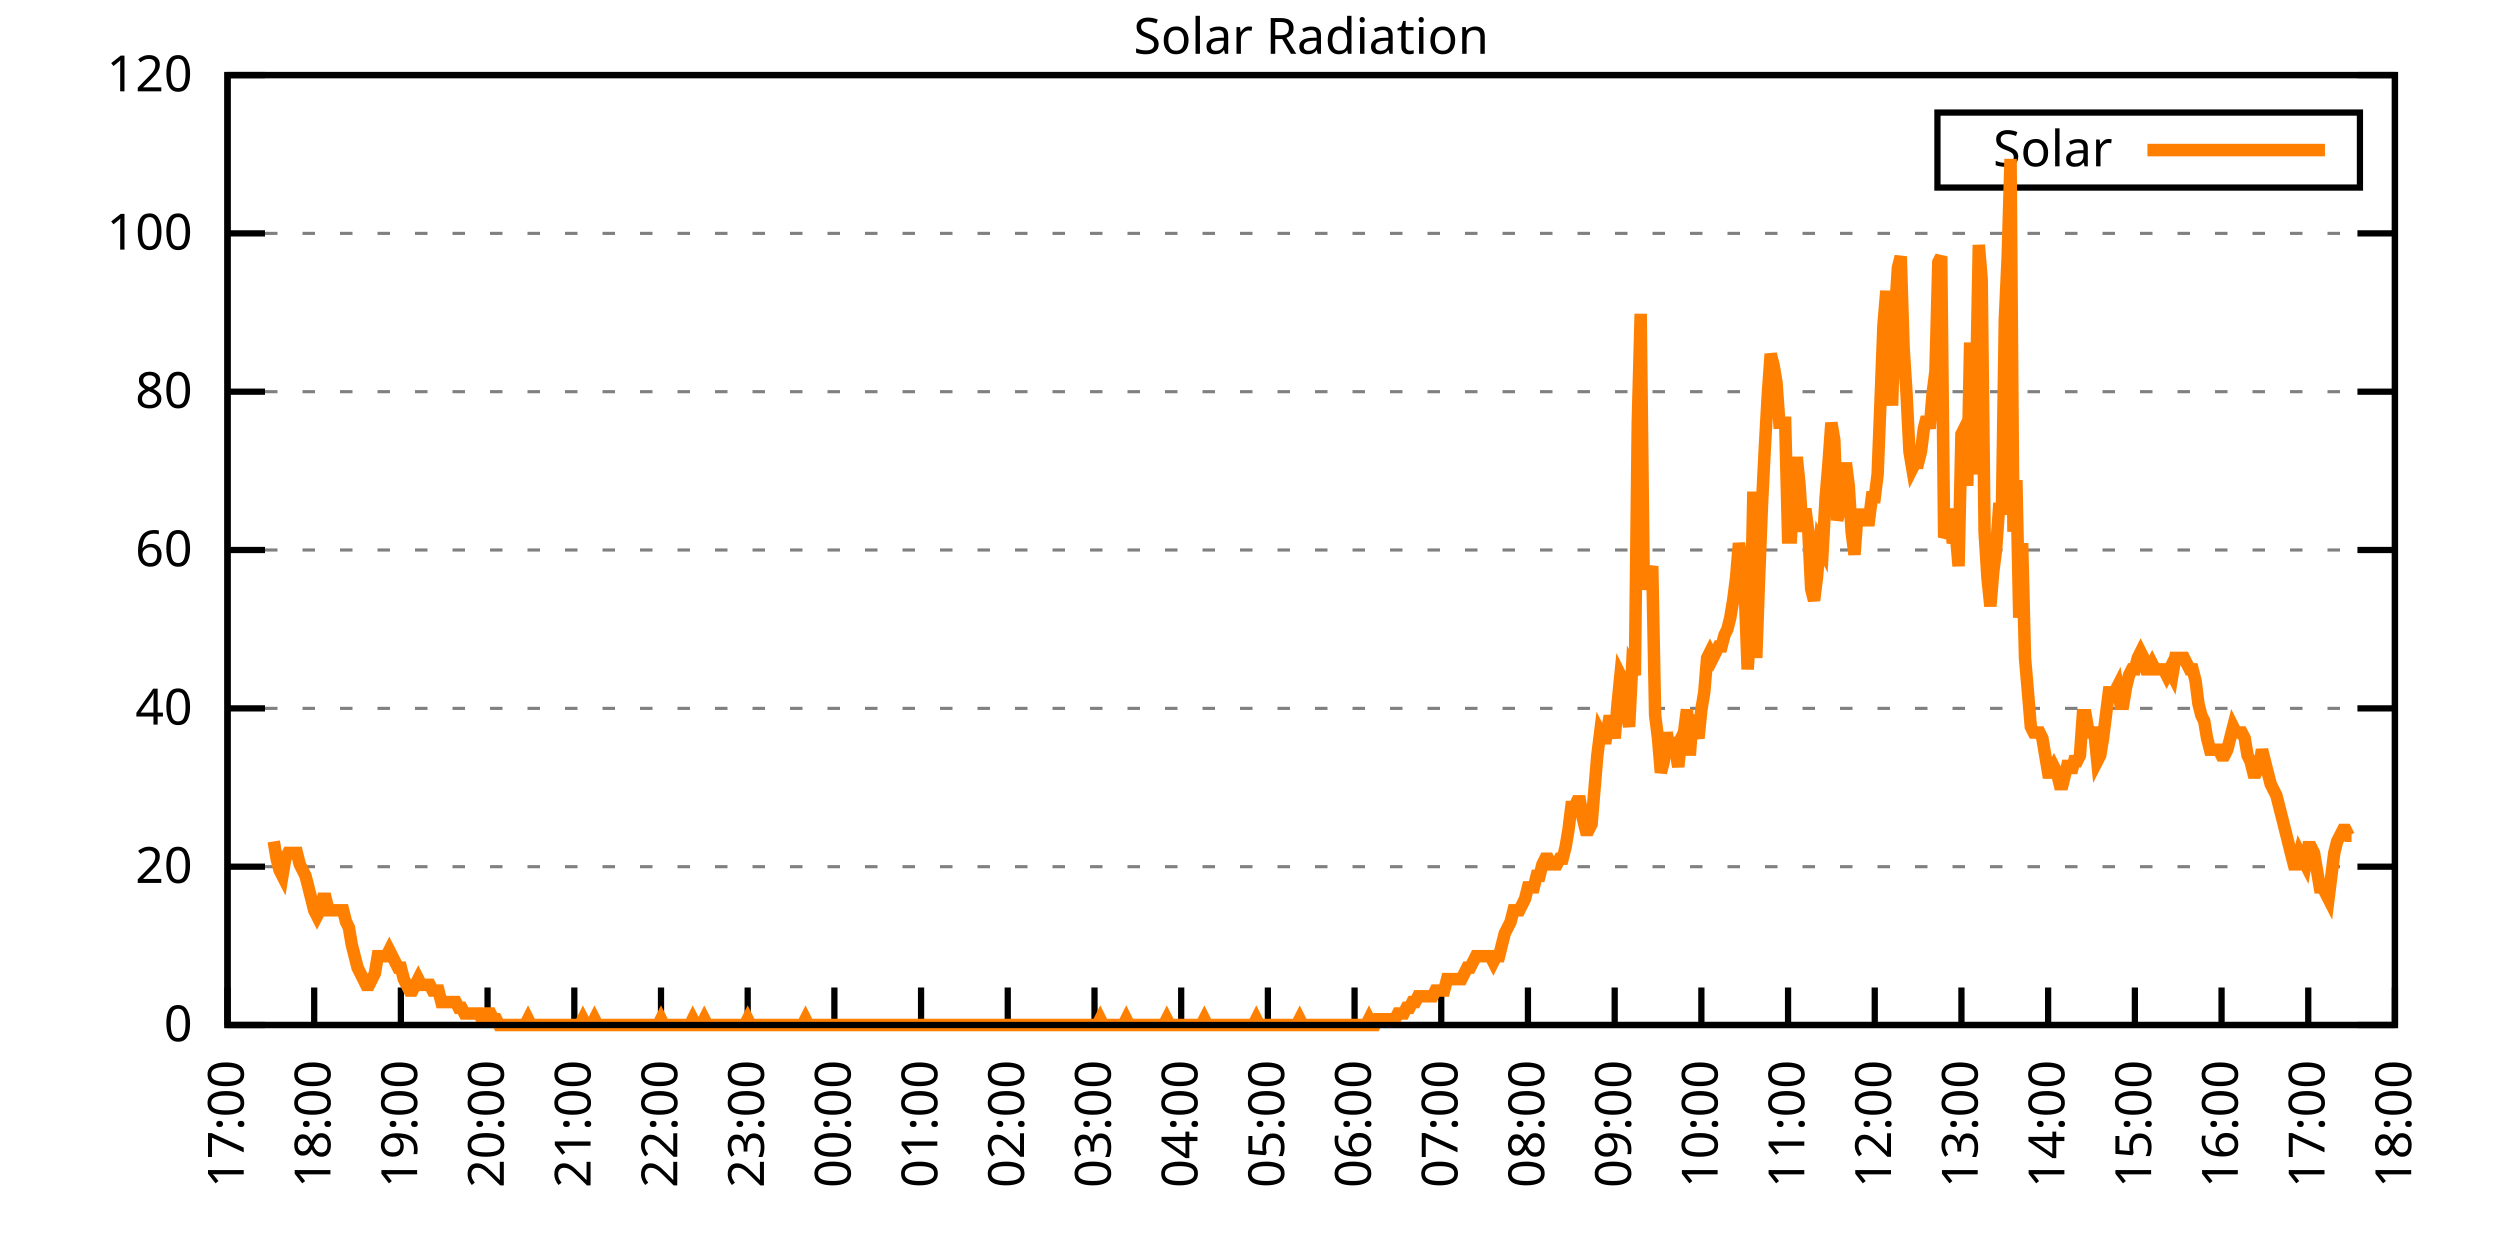
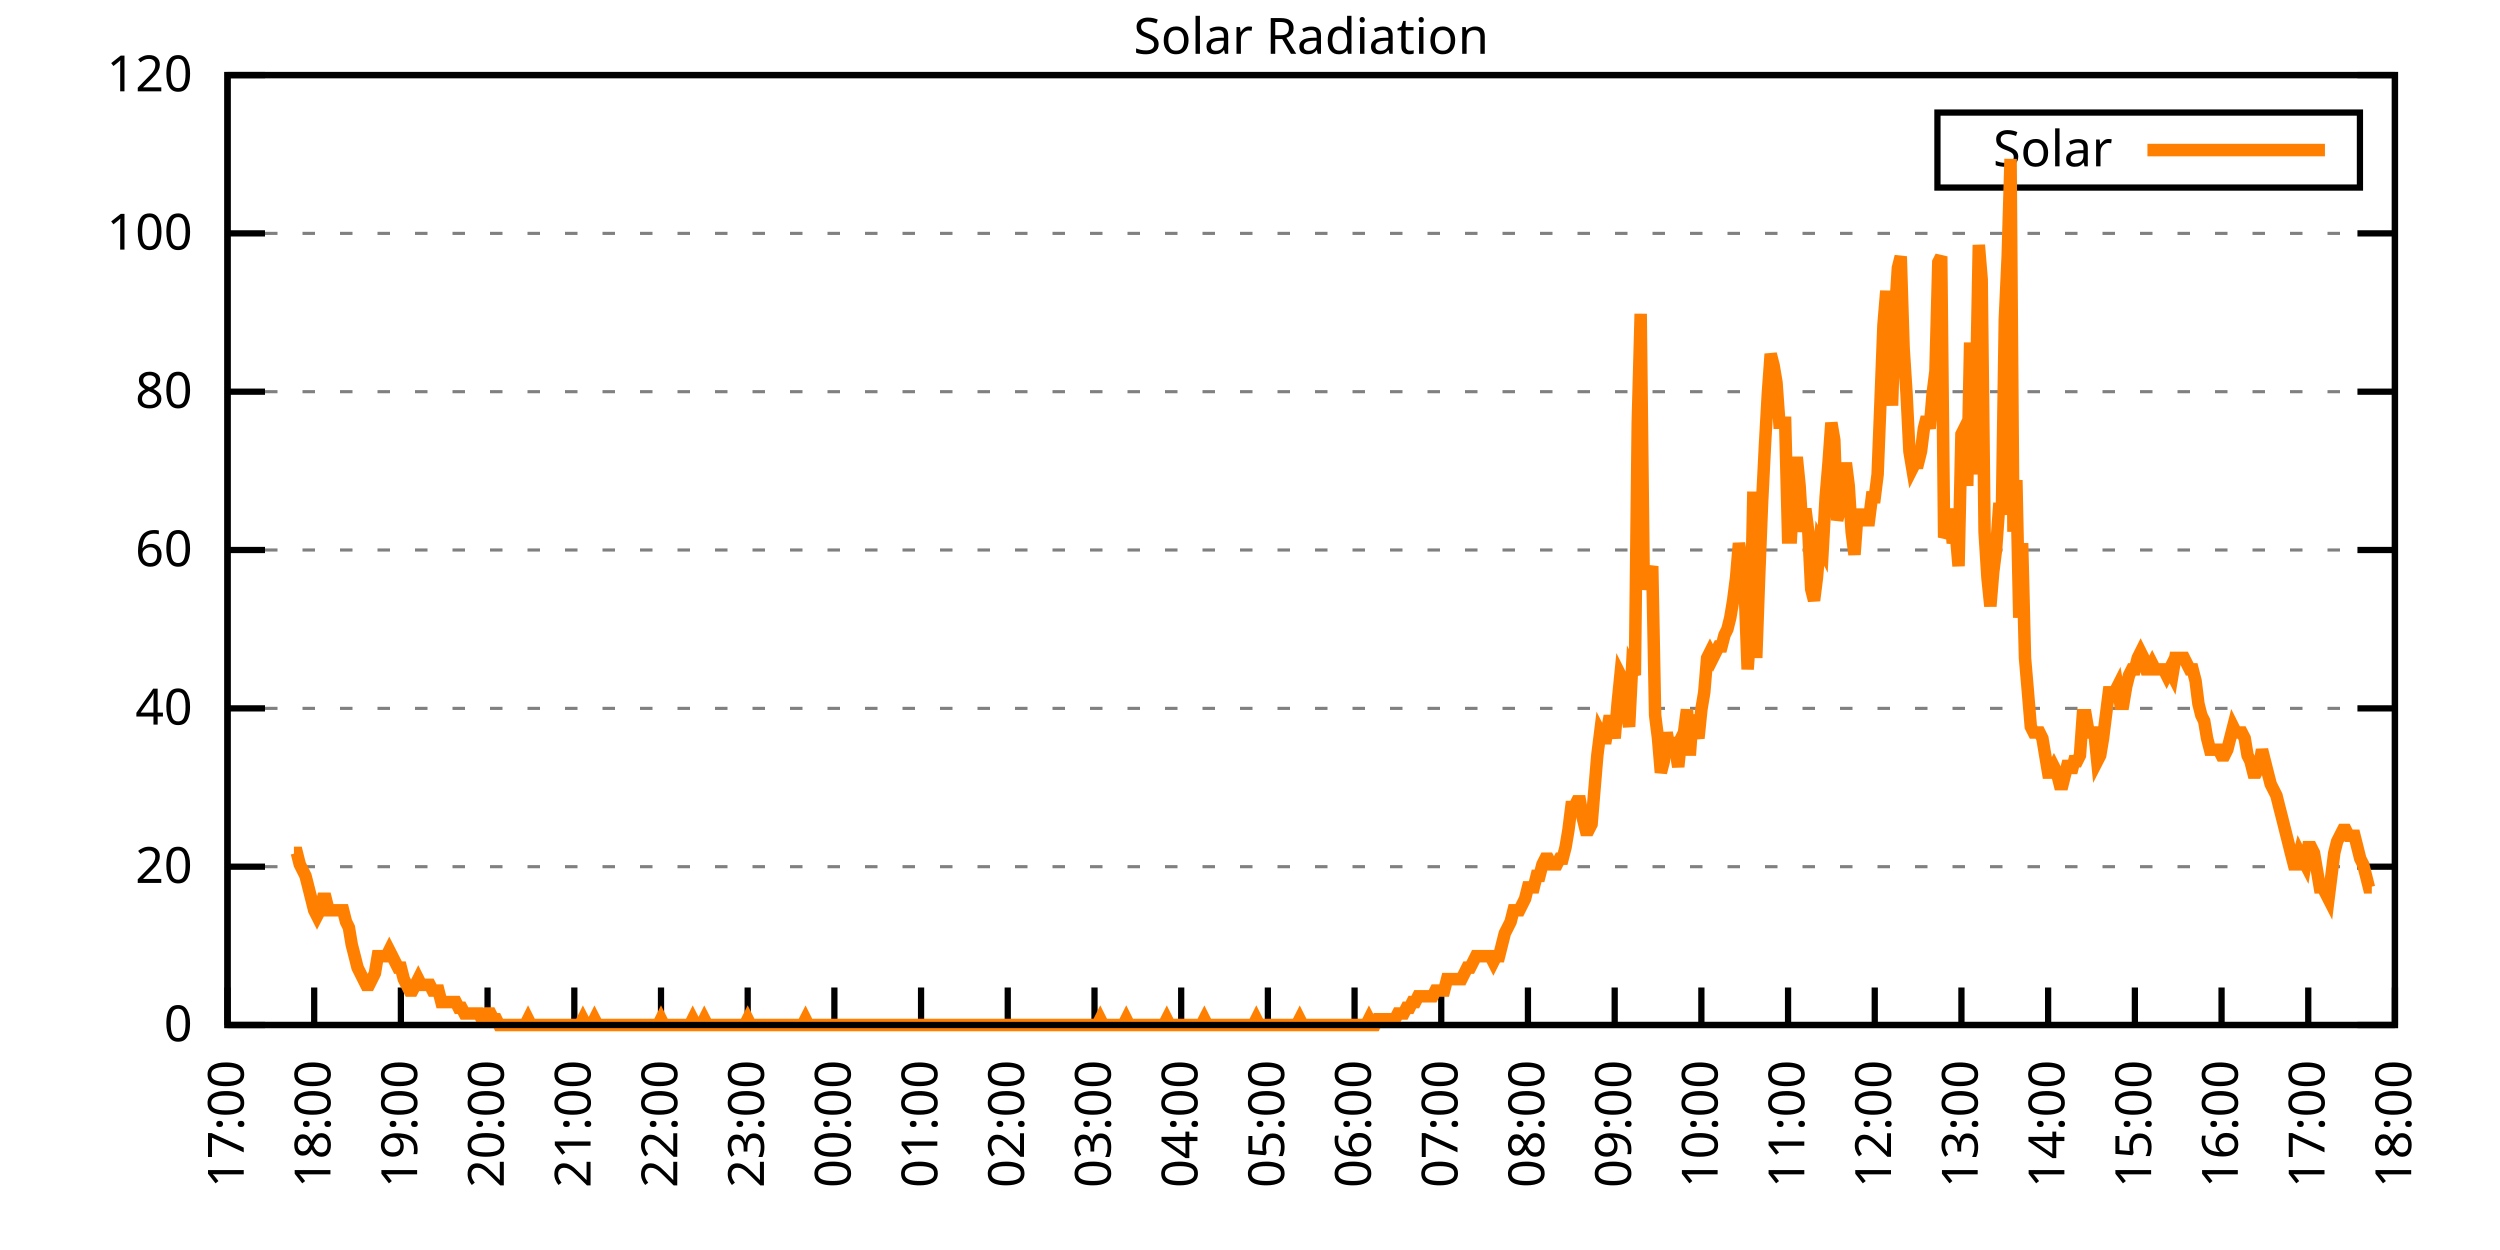
<svg xmlns="http://www.w3.org/2000/svg" xmlns:xlink="http://www.w3.org/1999/xlink" width="400" height="200" viewBox="0 0 400 200">
  <g id="gnuplot_canvas">
    <rect x="0" y="0" width="400" height="200" fill="none" />
    <defs>
      <circle id="gpDot" r="0.5" stroke-width="0.5" stroke="currentColor" />
      <path id="gpPt0" stroke-width="0.333" stroke="currentColor" d="M-1,0 h2 M0,-1 v2" />
      <path id="gpPt1" stroke-width="0.333" stroke="currentColor" d="M-1,-1 L1,1 M1,-1 L-1,1" />
      <path id="gpPt2" stroke-width="0.333" stroke="currentColor" d="M-1,0 L1,0 M0,-1 L0,1 M-1,-1 L1,1 M-1,1 L1,-1" />
      <rect id="gpPt3" stroke-width="0.333" stroke="currentColor" x="-1" y="-1" width="2" height="2" />
      <rect id="gpPt4" stroke-width="0.333" stroke="currentColor" fill="currentColor" x="-1" y="-1" width="2" height="2" />
      <circle id="gpPt5" stroke-width="0.333" stroke="currentColor" cx="0" cy="0" r="1" />
      <use xlink:href="#gpPt5" id="gpPt6" fill="currentColor" stroke="none" />
      <path id="gpPt7" stroke-width="0.333" stroke="currentColor" d="M0,-1.33 L-1.33,0.67 L1.33,0.67 z" />
      <use xlink:href="#gpPt7" id="gpPt8" fill="currentColor" stroke="none" />
      <use xlink:href="#gpPt7" id="gpPt9" stroke="currentColor" transform="rotate(180)" />
      <use xlink:href="#gpPt9" id="gpPt10" fill="currentColor" stroke="none" />
      <use xlink:href="#gpPt3" id="gpPt11" stroke="currentColor" transform="rotate(45)" />
      <use xlink:href="#gpPt11" id="gpPt12" fill="currentColor" stroke="none" />
      <path id="gpPt13" stroke-width="0.333" stroke="currentColor" d="M0,1.330 L1.265,0.411 L0.782,-1.067 L-0.782,-1.076 L-1.265,0.411 z" />
      <use xlink:href="#gpPt13" id="gpPt14" fill="currentColor" stroke="none" />
      <filter id="textbox" filterUnits="objectBoundingBox" x="0" y="0" height="1" width="1">
        <feFlood flood-color="white" flood-opacity="1" result="bgnd" />
        <feComposite in="SourceGraphic" in2="bgnd" operator="atop" />
      </filter>
      <filter id="greybox" filterUnits="objectBoundingBox" x="0" y="0" height="1" width="1">
        <feFlood flood-color="lightgrey" flood-opacity="1" result="grey" />
        <feComposite in="SourceGraphic" in2="grey" operator="atop" />
      </filter>
    </defs>
    <g fill="none" color="white" stroke="currentColor" stroke-width="1.00" stroke-linecap="butt" stroke-linejoin="miter">
</g>
    <g fill="none" color="black" stroke="currentColor" stroke-width="1.00" stroke-linecap="butt" stroke-linejoin="miter">
      <g stroke="none" shape-rendering="crispEdges">
        <polygon fill="rgb(255, 255, 255)" points="36.40,164.00 383.18,164.00 383.18,12.02 36.40,12.02 " />
      </g>
    </g>
    <g fill="none" color="black" stroke="currentColor" stroke-width="1.00" stroke-linecap="butt" stroke-linejoin="miter">
</g>
    <g fill="none" color="black" stroke="black" stroke-width="0.50" stroke-linecap="butt" stroke-linejoin="miter">
</g>
    <g fill="none" color="gray" stroke="currentColor" stroke-width="0.50" stroke-linecap="butt" stroke-linejoin="miter">
      <path stroke="gray" stroke-dasharray="2,4" class="gridline" d="M36.40,164.00 L383.19,164.00  " />
    </g>
    <g fill="none" color="gray" stroke="gray" stroke-width="1.00" stroke-linecap="butt" stroke-linejoin="miter">
</g>
    <g fill="none" color="black" stroke="currentColor" stroke-width="1.00" stroke-linecap="butt" stroke-linejoin="miter">
      <path stroke="black" d="M36.40,164.00 L42.40,164.00 M383.19,164.00 L377.19,164.00  " />
      <g transform="translate(30.80,166.60)" stroke="none" fill="black" font-family="Sans" font-size="8.00" text-anchor="end">
        <text>
          <tspan font-family="Sans"> 0</tspan>
        </text>
      </g>
    </g>
    <g fill="none" color="black" stroke="currentColor" stroke-width="1.00" stroke-linecap="butt" stroke-linejoin="miter">
</g>
    <g fill="none" color="black" stroke="black" stroke-width="0.50" stroke-linecap="butt" stroke-linejoin="miter">
</g>
    <g fill="none" color="gray" stroke="currentColor" stroke-width="0.50" stroke-linecap="butt" stroke-linejoin="miter">
      <path stroke="gray" stroke-dasharray="2,4" class="gridline" d="M36.40,138.67 L383.19,138.67  " />
    </g>
    <g fill="none" color="gray" stroke="gray" stroke-width="1.00" stroke-linecap="butt" stroke-linejoin="miter">
</g>
    <g fill="none" color="black" stroke="currentColor" stroke-width="1.00" stroke-linecap="butt" stroke-linejoin="miter">
      <path stroke="black" d="M36.40,138.67 L42.40,138.67 M383.19,138.67 L377.19,138.67  " />
      <g transform="translate(30.80,141.27)" stroke="none" fill="black" font-family="Sans" font-size="8.00" text-anchor="end">
        <text>
          <tspan font-family="Sans"> 20</tspan>
        </text>
      </g>
    </g>
    <g fill="none" color="black" stroke="currentColor" stroke-width="1.00" stroke-linecap="butt" stroke-linejoin="miter">
</g>
    <g fill="none" color="black" stroke="black" stroke-width="0.50" stroke-linecap="butt" stroke-linejoin="miter">
</g>
    <g fill="none" color="gray" stroke="currentColor" stroke-width="0.50" stroke-linecap="butt" stroke-linejoin="miter">
      <path stroke="gray" stroke-dasharray="2,4" class="gridline" d="M36.40,113.34 L383.19,113.34  " />
    </g>
    <g fill="none" color="gray" stroke="gray" stroke-width="1.00" stroke-linecap="butt" stroke-linejoin="miter">
</g>
    <g fill="none" color="black" stroke="currentColor" stroke-width="1.00" stroke-linecap="butt" stroke-linejoin="miter">
      <path stroke="black" d="M36.40,113.34 L42.40,113.34 M383.19,113.34 L377.19,113.34  " />
      <g transform="translate(30.80,115.94)" stroke="none" fill="black" font-family="Sans" font-size="8.00" text-anchor="end">
        <text>
          <tspan font-family="Sans"> 40</tspan>
        </text>
      </g>
    </g>
    <g fill="none" color="black" stroke="currentColor" stroke-width="1.00" stroke-linecap="butt" stroke-linejoin="miter">
</g>
    <g fill="none" color="black" stroke="black" stroke-width="0.50" stroke-linecap="butt" stroke-linejoin="miter">
</g>
    <g fill="none" color="gray" stroke="currentColor" stroke-width="0.50" stroke-linecap="butt" stroke-linejoin="miter">
      <path stroke="gray" stroke-dasharray="2,4" class="gridline" d="M36.40,88.00 L383.19,88.00  " />
    </g>
    <g fill="none" color="gray" stroke="gray" stroke-width="1.00" stroke-linecap="butt" stroke-linejoin="miter">
</g>
    <g fill="none" color="black" stroke="currentColor" stroke-width="1.00" stroke-linecap="butt" stroke-linejoin="miter">
      <path stroke="black" d="M36.40,88.00 L42.40,88.00 M383.19,88.00 L377.19,88.00  " />
      <g transform="translate(30.80,90.60)" stroke="none" fill="black" font-family="Sans" font-size="8.00" text-anchor="end">
        <text>
          <tspan font-family="Sans"> 60</tspan>
        </text>
      </g>
    </g>
    <g fill="none" color="black" stroke="currentColor" stroke-width="1.00" stroke-linecap="butt" stroke-linejoin="miter">
</g>
    <g fill="none" color="black" stroke="black" stroke-width="0.50" stroke-linecap="butt" stroke-linejoin="miter">
</g>
    <g fill="none" color="gray" stroke="currentColor" stroke-width="0.50" stroke-linecap="butt" stroke-linejoin="miter">
      <path stroke="gray" stroke-dasharray="2,4" class="gridline" d="M36.40,62.67 L383.19,62.67  " />
    </g>
    <g fill="none" color="gray" stroke="gray" stroke-width="1.00" stroke-linecap="butt" stroke-linejoin="miter">
</g>
    <g fill="none" color="black" stroke="currentColor" stroke-width="1.00" stroke-linecap="butt" stroke-linejoin="miter">
      <path stroke="black" d="M36.40,62.67 L42.40,62.67 M383.19,62.67 L377.19,62.67  " />
      <g transform="translate(30.80,65.27)" stroke="none" fill="black" font-family="Sans" font-size="8.00" text-anchor="end">
        <text>
          <tspan font-family="Sans"> 80</tspan>
        </text>
      </g>
    </g>
    <g fill="none" color="black" stroke="currentColor" stroke-width="1.00" stroke-linecap="butt" stroke-linejoin="miter">
</g>
    <g fill="none" color="black" stroke="black" stroke-width="0.50" stroke-linecap="butt" stroke-linejoin="miter">
</g>
    <g fill="none" color="gray" stroke="currentColor" stroke-width="0.50" stroke-linecap="butt" stroke-linejoin="miter">
      <path stroke="gray" stroke-dasharray="2,4" class="gridline" d="M36.40,37.34 L383.19,37.34  " />
    </g>
    <g fill="none" color="gray" stroke="gray" stroke-width="1.00" stroke-linecap="butt" stroke-linejoin="miter">
</g>
    <g fill="none" color="black" stroke="currentColor" stroke-width="1.00" stroke-linecap="butt" stroke-linejoin="miter">
      <path stroke="black" d="M36.40,37.34 L42.40,37.34 M383.19,37.34 L377.19,37.34  " />
      <g transform="translate(30.80,39.94)" stroke="none" fill="black" font-family="Sans" font-size="8.00" text-anchor="end">
        <text>
          <tspan font-family="Sans"> 100</tspan>
        </text>
      </g>
    </g>
    <g fill="none" color="black" stroke="currentColor" stroke-width="1.00" stroke-linecap="butt" stroke-linejoin="miter">
</g>
    <g fill="none" color="black" stroke="black" stroke-width="0.50" stroke-linecap="butt" stroke-linejoin="miter">
</g>
    <g fill="none" color="gray" stroke="currentColor" stroke-width="0.50" stroke-linecap="butt" stroke-linejoin="miter">
      <path stroke="gray" stroke-dasharray="2,4" class="gridline" d="M36.40,12.01 L383.19,12.01  " />
    </g>
    <g fill="none" color="gray" stroke="gray" stroke-width="1.00" stroke-linecap="butt" stroke-linejoin="miter">
</g>
    <g fill="none" color="black" stroke="currentColor" stroke-width="1.00" stroke-linecap="butt" stroke-linejoin="miter">
      <path stroke="black" d="M36.40,12.01 L42.40,12.01 M383.19,12.01 L377.19,12.01  " />
      <g transform="translate(30.80,14.61)" stroke="none" fill="black" font-family="Sans" font-size="8.00" text-anchor="end">
        <text>
          <tspan font-family="Sans"> 120</tspan>
        </text>
      </g>
    </g>
    <g fill="none" color="black" stroke="currentColor" stroke-width="1.00" stroke-linecap="butt" stroke-linejoin="miter">
      <path stroke="black" d="M36.40,164.00 L36.40,158.00  " />
      <g transform="translate(39.00,169.60) rotate(270.00)" stroke="none" fill="black" font-family="Sans" font-size="8.00" text-anchor="end">
        <text>
          <tspan font-family="Sans">17:00</tspan>
        </text>
      </g>
    </g>
    <g fill="none" color="black" stroke="currentColor" stroke-width="1.00" stroke-linecap="butt" stroke-linejoin="miter">
      <path stroke="black" d="M50.27,164.00 L50.27,158.00  " />
      <g transform="translate(52.87,169.60) rotate(270.00)" stroke="none" fill="black" font-family="Sans" font-size="8.00" text-anchor="end">
        <text>
          <tspan font-family="Sans">18:00</tspan>
        </text>
      </g>
    </g>
    <g fill="none" color="black" stroke="currentColor" stroke-width="1.00" stroke-linecap="butt" stroke-linejoin="miter">
      <path stroke="black" d="M64.14,164.00 L64.14,158.00  " />
      <g transform="translate(66.74,169.60) rotate(270.00)" stroke="none" fill="black" font-family="Sans" font-size="8.00" text-anchor="end">
        <text>
          <tspan font-family="Sans">19:00</tspan>
        </text>
      </g>
    </g>
    <g fill="none" color="black" stroke="currentColor" stroke-width="1.00" stroke-linecap="butt" stroke-linejoin="miter">
      <path stroke="black" d="M78.01,164.00 L78.01,158.00  " />
      <g transform="translate(80.61,169.60) rotate(270.00)" stroke="none" fill="black" font-family="Sans" font-size="8.00" text-anchor="end">
        <text>
          <tspan font-family="Sans">20:00</tspan>
        </text>
      </g>
    </g>
    <g fill="none" color="black" stroke="currentColor" stroke-width="1.00" stroke-linecap="butt" stroke-linejoin="miter">
      <path stroke="black" d="M91.89,164.00 L91.89,158.00  " />
      <g transform="translate(94.49,169.60) rotate(270.00)" stroke="none" fill="black" font-family="Sans" font-size="8.00" text-anchor="end">
        <text>
          <tspan font-family="Sans">21:00</tspan>
        </text>
      </g>
    </g>
    <g fill="none" color="black" stroke="currentColor" stroke-width="1.00" stroke-linecap="butt" stroke-linejoin="miter">
      <path stroke="black" d="M105.76,164.00 L105.76,158.00  " />
      <g transform="translate(108.36,169.60) rotate(270.00)" stroke="none" fill="black" font-family="Sans" font-size="8.00" text-anchor="end">
        <text>
          <tspan font-family="Sans">22:00</tspan>
        </text>
      </g>
    </g>
    <g fill="none" color="black" stroke="currentColor" stroke-width="1.00" stroke-linecap="butt" stroke-linejoin="miter">
      <path stroke="black" d="M119.63,164.00 L119.63,158.00  " />
      <g transform="translate(122.23,169.60) rotate(270.00)" stroke="none" fill="black" font-family="Sans" font-size="8.00" text-anchor="end">
        <text>
          <tspan font-family="Sans">23:00</tspan>
        </text>
      </g>
    </g>
    <g fill="none" color="black" stroke="currentColor" stroke-width="1.00" stroke-linecap="butt" stroke-linejoin="miter">
      <path stroke="black" d="M133.50,164.00 L133.50,158.00  " />
      <g transform="translate(136.10,169.60) rotate(270.00)" stroke="none" fill="black" font-family="Sans" font-size="8.00" text-anchor="end">
        <text>
          <tspan font-family="Sans">00:00</tspan>
        </text>
      </g>
    </g>
    <g fill="none" color="black" stroke="currentColor" stroke-width="1.00" stroke-linecap="butt" stroke-linejoin="miter">
      <path stroke="black" d="M147.37,164.00 L147.37,158.00  " />
      <g transform="translate(149.97,169.60) rotate(270.00)" stroke="none" fill="black" font-family="Sans" font-size="8.00" text-anchor="end">
        <text>
          <tspan font-family="Sans">01:00</tspan>
        </text>
      </g>
    </g>
    <g fill="none" color="black" stroke="currentColor" stroke-width="1.00" stroke-linecap="butt" stroke-linejoin="miter">
      <path stroke="black" d="M161.24,164.00 L161.24,158.00  " />
      <g transform="translate(163.84,169.60) rotate(270.00)" stroke="none" fill="black" font-family="Sans" font-size="8.00" text-anchor="end">
        <text>
          <tspan font-family="Sans">02:00</tspan>
        </text>
      </g>
    </g>
    <g fill="none" color="black" stroke="currentColor" stroke-width="1.00" stroke-linecap="butt" stroke-linejoin="miter">
      <path stroke="black" d="M175.12,164.00 L175.12,158.00  " />
      <g transform="translate(177.72,169.60) rotate(270.00)" stroke="none" fill="black" font-family="Sans" font-size="8.00" text-anchor="end">
        <text>
          <tspan font-family="Sans">03:00</tspan>
        </text>
      </g>
    </g>
    <g fill="none" color="black" stroke="currentColor" stroke-width="1.00" stroke-linecap="butt" stroke-linejoin="miter">
      <path stroke="black" d="M188.99,164.00 L188.99,158.00  " />
      <g transform="translate(191.59,169.60) rotate(270.00)" stroke="none" fill="black" font-family="Sans" font-size="8.00" text-anchor="end">
        <text>
          <tspan font-family="Sans">04:00</tspan>
        </text>
      </g>
    </g>
    <g fill="none" color="black" stroke="currentColor" stroke-width="1.00" stroke-linecap="butt" stroke-linejoin="miter">
      <path stroke="black" d="M202.86,164.00 L202.86,158.00  " />
      <g transform="translate(205.46,169.60) rotate(270.00)" stroke="none" fill="black" font-family="Sans" font-size="8.00" text-anchor="end">
        <text>
          <tspan font-family="Sans">05:00</tspan>
        </text>
      </g>
    </g>
    <g fill="none" color="black" stroke="currentColor" stroke-width="1.00" stroke-linecap="butt" stroke-linejoin="miter">
      <path stroke="black" d="M216.73,164.00 L216.73,158.00  " />
      <g transform="translate(219.33,169.60) rotate(270.00)" stroke="none" fill="black" font-family="Sans" font-size="8.00" text-anchor="end">
        <text>
          <tspan font-family="Sans">06:00</tspan>
        </text>
      </g>
    </g>
    <g fill="none" color="black" stroke="currentColor" stroke-width="1.00" stroke-linecap="butt" stroke-linejoin="miter">
      <path stroke="black" d="M230.60,164.00 L230.60,158.00  " />
      <g transform="translate(233.20,169.60) rotate(270.00)" stroke="none" fill="black" font-family="Sans" font-size="8.00" text-anchor="end">
        <text>
          <tspan font-family="Sans">07:00</tspan>
        </text>
      </g>
    </g>
    <g fill="none" color="black" stroke="currentColor" stroke-width="1.00" stroke-linecap="butt" stroke-linejoin="miter">
      <path stroke="black" d="M244.47,164.00 L244.47,158.00  " />
      <g transform="translate(247.07,169.60) rotate(270.00)" stroke="none" fill="black" font-family="Sans" font-size="8.00" text-anchor="end">
        <text>
          <tspan font-family="Sans">08:00</tspan>
        </text>
      </g>
    </g>
    <g fill="none" color="black" stroke="currentColor" stroke-width="1.00" stroke-linecap="butt" stroke-linejoin="miter">
      <path stroke="black" d="M258.35,164.00 L258.35,158.00  " />
      <g transform="translate(260.95,169.60) rotate(270.00)" stroke="none" fill="black" font-family="Sans" font-size="8.00" text-anchor="end">
        <text>
          <tspan font-family="Sans">09:00</tspan>
        </text>
      </g>
    </g>
    <g fill="none" color="black" stroke="currentColor" stroke-width="1.00" stroke-linecap="butt" stroke-linejoin="miter">
      <path stroke="black" d="M272.22,164.00 L272.22,158.00  " />
      <g transform="translate(274.82,169.60) rotate(270.00)" stroke="none" fill="black" font-family="Sans" font-size="8.00" text-anchor="end">
        <text>
          <tspan font-family="Sans">10:00</tspan>
        </text>
      </g>
    </g>
    <g fill="none" color="black" stroke="currentColor" stroke-width="1.00" stroke-linecap="butt" stroke-linejoin="miter">
      <path stroke="black" d="M286.09,164.00 L286.09,158.00  " />
      <g transform="translate(288.69,169.60) rotate(270.00)" stroke="none" fill="black" font-family="Sans" font-size="8.00" text-anchor="end">
        <text>
          <tspan font-family="Sans">11:00</tspan>
        </text>
      </g>
    </g>
    <g fill="none" color="black" stroke="currentColor" stroke-width="1.00" stroke-linecap="butt" stroke-linejoin="miter">
      <path stroke="black" d="M299.96,164.00 L299.96,158.00  " />
      <g transform="translate(302.56,169.60) rotate(270.00)" stroke="none" fill="black" font-family="Sans" font-size="8.00" text-anchor="end">
        <text>
          <tspan font-family="Sans">12:00</tspan>
        </text>
      </g>
    </g>
    <g fill="none" color="black" stroke="currentColor" stroke-width="1.00" stroke-linecap="butt" stroke-linejoin="miter">
      <path stroke="black" d="M313.83,164.00 L313.83,158.00  " />
      <g transform="translate(316.43,169.60) rotate(270.00)" stroke="none" fill="black" font-family="Sans" font-size="8.00" text-anchor="end">
        <text>
          <tspan font-family="Sans">13:00</tspan>
        </text>
      </g>
    </g>
    <g fill="none" color="black" stroke="currentColor" stroke-width="1.00" stroke-linecap="butt" stroke-linejoin="miter">
      <path stroke="black" d="M327.70,164.00 L327.70,158.00  " />
      <g transform="translate(330.30,169.60) rotate(270.00)" stroke="none" fill="black" font-family="Sans" font-size="8.00" text-anchor="end">
        <text>
          <tspan font-family="Sans">14:00</tspan>
        </text>
      </g>
    </g>
    <g fill="none" color="black" stroke="currentColor" stroke-width="1.00" stroke-linecap="butt" stroke-linejoin="miter">
      <path stroke="black" d="M341.58,164.00 L341.58,158.00  " />
      <g transform="translate(344.18,169.60) rotate(270.00)" stroke="none" fill="black" font-family="Sans" font-size="8.00" text-anchor="end">
        <text>
          <tspan font-family="Sans">15:00</tspan>
        </text>
      </g>
    </g>
    <g fill="none" color="black" stroke="currentColor" stroke-width="1.00" stroke-linecap="butt" stroke-linejoin="miter">
      <path stroke="black" d="M355.45,164.00 L355.45,158.00  " />
      <g transform="translate(358.05,169.60) rotate(270.00)" stroke="none" fill="black" font-family="Sans" font-size="8.00" text-anchor="end">
        <text>
          <tspan font-family="Sans">16:00</tspan>
        </text>
      </g>
    </g>
    <g fill="none" color="black" stroke="currentColor" stroke-width="1.00" stroke-linecap="butt" stroke-linejoin="miter">
      <path stroke="black" d="M369.32,164.00 L369.32,158.00  " />
      <g transform="translate(371.92,169.60) rotate(270.00)" stroke="none" fill="black" font-family="Sans" font-size="8.00" text-anchor="end">
        <text>
          <tspan font-family="Sans">17:00</tspan>
        </text>
      </g>
    </g>
    <g fill="none" color="black" stroke="currentColor" stroke-width="1.00" stroke-linecap="butt" stroke-linejoin="miter">
      <path stroke="black" d="M383.19,164.00 L383.19,158.00  " />
      <g transform="translate(385.79,169.60) rotate(270.00)" stroke="none" fill="black" font-family="Sans" font-size="8.00" text-anchor="end">
        <text>
          <tspan font-family="Sans">18:00</tspan>
        </text>
      </g>
    </g>
    <g fill="none" color="black" stroke="currentColor" stroke-width="1.00" stroke-linecap="butt" stroke-linejoin="miter">
</g>
    <g fill="none" color="black" stroke="currentColor" stroke-width="1.00" stroke-linecap="butt" stroke-linejoin="miter">
      <path stroke="black" d="M36.40,12.01 L36.40,164.00 L383.19,164.00 L383.19,12.01 L36.40,12.01 Z  " />
    </g>
    <g fill="none" color="black" stroke="currentColor" stroke-width="1.00" stroke-linecap="butt" stroke-linejoin="miter">
</g>
    <g fill="none" color="black" stroke="currentColor" stroke-width="1.00" stroke-linecap="butt" stroke-linejoin="miter">
      <path stroke="black" d="M309.99,30.01 L309.99,18.01 L377.59,18.01 L377.59,30.01 L309.99,30.01 Z  " />
    </g>
    <g id="Solar_Radiation_plot_1">
      <g fill="none" color="white" stroke="black" stroke-width="2.00" stroke-linecap="butt" stroke-linejoin="miter">
</g>
      <g fill="none" color="black" stroke="currentColor" stroke-width="2.00" stroke-linecap="butt" stroke-linejoin="miter">
        <g transform="translate(337.99,26.61)" stroke="none" fill="black" font-family="Sans" font-size="8.00" text-anchor="end">
          <text>
            <tspan font-family="Sans">Solar</tspan>
          </text>
        </g>
      </g>
      <g fill="none" color="black" stroke="currentColor" stroke-width="2.00" stroke-linecap="butt" stroke-linejoin="miter">
-         <path stroke="rgb(255, 127,   0)" d="M343.59,24.01 L371.99,24.01 M43.80,134.63 L44.26,137.39 L44.72,139.22 L45.19,140.14 L45.65,137.39 L46.11,136.47   L46.57,136.47 L47.03,136.47 L47.50,136.47 L47.96,138.30 L48.42,139.22 L48.88,140.14 L49.35,141.98 L49.81,143.81   L50.27,145.65 L50.73,146.56 L51.20,145.65 L51.66,143.81 L52.12,143.81 L52.58,145.65 L53.05,145.65 L53.51,145.65   L53.97,145.65 L54.43,145.65 L54.90,145.65 L55.36,147.48 L55.82,148.40 L56.28,151.15 L56.75,152.99 L57.21,154.82   L57.67,155.74 L58.13,156.66 L58.59,157.58 L59.06,157.58 L59.52,156.66 L59.98,155.74 L60.44,152.99 L60.91,152.99   L61.37,152.99 L61.83,152.99 L62.29,152.07 L62.76,152.99 L63.22,153.91 L63.68,154.82 L64.14,154.82 L64.61,156.66   L65.07,157.58 L65.53,158.49 L65.99,158.49 L66.46,157.58 L66.92,156.66 L67.38,157.58 L67.84,157.58 L68.30,157.58   L68.77,157.58 L69.23,158.49 L69.69,158.49 L70.15,158.49 L70.62,160.33 L71.08,160.33 L71.54,160.33 L72.00,160.33   L72.47,160.33 L72.93,160.33 L73.39,161.25 L73.85,161.25 L74.32,162.16 L74.78,162.16 L75.24,162.16 L75.70,162.16   L76.17,162.16 L76.63,162.16 L77.09,163.08 L77.55,163.08 L78.01,162.16 L78.48,162.16 L78.94,163.08 L79.40,163.08   L79.86,164.00 L80.33,164.00 L80.79,164.00 L81.25,164.00 L81.71,164.00 L82.18,164.00 L82.64,164.00 L83.10,164.00   L83.56,164.00 L84.03,164.00 L84.49,163.08 L84.95,164.00 L85.41,164.00 L85.88,164.00 L86.34,164.00 L86.80,164.00   L87.26,164.00 L87.72,164.00 L88.19,164.00 L88.65,164.00 L89.11,164.00 L89.57,164.00 L90.04,164.00 L90.50,164.00   L90.96,164.00 L91.42,164.00 L91.89,164.00 L92.35,164.00 L92.81,164.00 L93.27,163.08 L93.74,164.00 L94.20,164.00   L94.66,164.00 L95.12,163.08 L95.59,164.00 L96.05,164.00 L96.51,164.00 L96.97,164.00 L97.44,164.00 L97.90,164.00   L98.36,164.00 L98.82,164.00 L99.28,164.00 L99.75,164.00 L100.21,164.00 L100.67,164.00 L101.13,164.00 L101.60,164.00   L102.06,164.00 L102.52,164.00 L102.98,164.00 L103.45,164.00 L103.91,164.00 L104.37,164.00 L104.83,164.00 L105.30,164.00   L105.76,163.08 L106.22,164.00 L106.68,164.00 L107.15,164.00 L107.61,164.00 L108.07,164.00 L108.53,164.00 L108.99,164.00   L109.46,164.00 L109.92,164.00 L110.38,164.00 L110.84,163.08 L111.31,164.00 L111.77,164.00 L112.23,164.00 L112.69,163.08   L113.16,164.00 L113.62,164.00 L114.08,164.00 L114.54,164.00 L115.01,164.00 L115.47,164.00 L115.93,164.00 L116.39,164.00   L116.86,164.00 L117.32,164.00 L117.78,164.00 L118.24,164.00 L118.70,164.00 L119.17,164.00 L119.63,163.08 L120.09,164.00   L120.55,164.00 L121.02,164.00 L121.48,164.00 L121.94,164.00 L122.40,164.00 L122.87,164.00 L123.33,164.00 L123.79,164.00   L124.25,164.00 L124.72,164.00 L125.18,164.00 L125.64,164.00 L126.10,164.00 L126.57,164.00 L127.03,164.00 L127.49,164.00   L127.95,164.00 L128.41,164.00 L128.88,163.08 L129.34,164.00 L129.80,164.00 L130.26,164.00 L130.73,164.00 L131.19,164.00   L131.65,164.00 L132.11,164.00 L132.58,164.00 L133.04,164.00 L133.50,164.00 L133.96,164.00 L134.43,164.00 L134.89,164.00   L135.35,164.00 L135.81,164.00 L136.28,164.00 L136.74,164.00 L137.20,164.00 L137.66,164.00 L138.13,164.00 L138.59,164.00   L139.05,164.00 L139.51,164.00 L139.97,164.00 L140.44,164.00 L140.90,164.00 L141.36,164.00 L141.82,164.00 L142.29,164.00   L142.75,164.00 L143.21,164.00 L143.67,164.00 L144.14,164.00 L144.60,164.00 L145.06,164.00 L145.52,164.00 L145.99,164.00   L146.45,164.00 L146.91,164.00 L147.37,164.00 L147.84,164.00 L148.30,164.00 L148.76,164.00 L149.22,164.00 L149.68,164.00   L150.15,164.00 L150.61,164.00 L151.07,164.00 L151.53,164.00 L152.00,164.00 L152.46,164.00 L152.92,164.00 L153.38,164.00   L153.85,164.00 L154.31,164.00 L154.77,164.00 L155.23,164.00 L155.70,164.00 L156.16,164.00 L156.62,164.00 L157.08,164.00   L157.55,164.00 L158.01,164.00 L158.47,164.00 L158.93,164.00 L159.39,164.00 L159.86,164.00 L160.32,164.00 L160.78,164.00   L161.24,164.00 L161.71,164.00 L162.17,164.00 L162.63,164.00 L163.09,164.00 L163.56,164.00 L164.02,164.00 L164.48,164.00   L164.94,164.00 L165.41,164.00 L165.87,164.00 L166.33,164.00 L166.79,164.00 L167.26,164.00 L167.72,164.00 L168.18,164.00   L168.64,164.00 L169.10,164.00 L169.57,164.00 L170.03,164.00 L170.49,164.00 L170.95,164.00 L171.42,164.00 L171.88,164.00   L172.34,164.00 L172.80,164.00 L173.27,164.00 L173.73,164.00 L174.19,164.00 L174.65,164.00 L175.12,164.00 L175.58,164.00   L176.04,163.08 L176.50,164.00 L176.97,164.00 L177.43,164.00 L177.89,164.00 L178.35,164.00 L178.82,164.00 L179.28,164.00   L179.74,164.00 L180.20,163.08 L180.66,164.00 L181.13,164.00 L181.59,164.00 L182.05,164.00 L182.51,164.00 L182.98,164.00   L183.44,164.00 L183.90,164.00 L184.36,164.00 L184.83,164.00 L185.29,164.00 L185.75,164.00 L186.21,164.00 L186.68,163.08   L187.14,164.00 L187.60,164.00 L188.06,164.00 L188.53,164.00 L188.99,164.00 L189.45,164.00 L189.91,164.00 L190.37,164.00   L190.84,164.00 L191.30,164.00 L191.76,164.00 L192.22,164.00 L192.69,163.08 L193.15,164.00 L193.61,164.00 L194.07,164.00   L194.54,164.00 L195.00,164.00 L195.46,164.00 L195.92,164.00 L196.39,164.00 L196.85,164.00 L197.31,164.00 L197.77,164.00   L198.24,164.00 L198.70,164.00 L199.16,164.00 L199.62,164.00 L200.08,164.00 L200.55,164.00 L201.01,163.08 L201.47,164.00   L201.93,164.00 L202.40,164.00 L202.86,164.00 L203.32,164.00 L203.78,164.00 L204.25,164.00 L204.71,164.00 L205.17,164.00   L205.63,164.00 L206.10,164.00 L206.56,164.00 L207.02,164.00 L207.48,164.00 L207.95,163.08 L208.41,164.00 L208.87,164.00   L209.33,164.00 L209.80,164.00 L210.26,164.00 L210.72,164.00 L211.18,164.00 L211.64,164.00 L212.11,164.00 L212.57,164.00   L213.03,164.00 L213.49,164.00 L213.96,164.00 L214.42,164.00 L214.88,164.00 L215.34,164.00 L215.81,164.00 L216.27,164.00   L216.73,164.00 L217.19,164.00 L217.66,164.00 L218.12,164.00 L218.58,164.00 L219.04,163.08 L219.51,164.00 L219.97,164.00   L220.43,163.08 L220.89,163.08 L221.35,163.08 L221.82,163.08 L222.28,163.08 L222.74,163.08 L223.20,163.08 L223.67,162.16   L224.13,162.16 L224.59,162.16 L225.05,161.25 L225.52,161.25 L225.98,160.33 L226.44,160.33 L226.90,159.41 L227.37,159.41   L227.83,159.41 L228.29,159.41 L228.75,159.41 L229.22,159.41 L229.68,158.49 L230.14,158.49 L230.60,158.49 L231.06,158.49   L231.53,156.66 L231.99,156.66 L232.45,156.66 L232.91,156.66 L233.38,156.66 L233.84,156.66 L234.30,155.74 L234.76,154.82   L235.23,154.82 L235.69,153.91 L236.15,152.99 L236.61,152.99 L237.08,152.99 L237.54,152.99 L238.00,152.99 L238.46,152.99   L238.93,153.91 L239.39,152.99 L239.85,152.99 L240.31,151.15 L240.77,149.32 L241.24,148.40 L241.70,147.48 L242.16,145.65   L242.62,145.65 L243.09,145.65 L243.55,144.73 L244.01,143.81 L244.47,141.98 L244.94,141.98 L245.40,141.98 L245.86,140.14   L246.32,140.14 L246.79,138.30 L247.25,137.39 L247.71,137.39 L248.17,138.30 L248.64,138.30 L249.10,138.30 L249.56,137.39   L250.02,137.39 L250.49,135.55 L250.95,132.80 L251.41,129.13 L251.87,129.13 L252.33,128.21 L252.80,128.21 L253.26,130.96   L253.72,132.80 L254.18,132.80 L254.65,131.88 L255.11,126.37 L255.57,120.87 L256.03,117.20 L256.50,118.12 L256.96,118.12   L257.42,115.36 L257.88,115.36 L258.35,118.12 L258.81,112.61 L259.27,108.02 L259.73,108.94 L260.20,113.53 L260.66,116.28   L261.12,107.10 L261.58,108.02 L262.04,67.64 L262.51,50.21 L262.97,90.59 L263.43,94.26 L263.89,92.42 L264.36,90.59   L264.82,114.44 L265.28,118.12 L265.74,123.62 L266.21,121.79 L266.67,117.20 L267.13,119.95 L267.59,118.12 L268.06,119.95   L268.52,122.70 L268.98,118.12 L269.44,117.20 L269.91,113.53 L270.37,120.87 L270.83,114.44 L271.29,116.28 L271.75,118.12   L272.22,113.53 L272.68,110.77 L273.14,105.27 L273.60,104.35 L274.07,105.27 L274.53,104.35 L274.99,103.43 L275.45,103.43   L275.92,101.60 L276.38,100.68 L276.84,98.84 L277.30,96.09 L277.77,92.42 L278.23,86.91 L278.69,89.67 L279.15,94.26   L279.62,107.10 L280.08,100.68 L280.54,78.66 L281.00,105.27 L281.46,92.42 L281.93,80.49 L282.39,71.31 L282.85,63.05   L283.31,56.63 L283.78,58.47 L284.24,61.22 L284.70,67.64 L285.16,67.64 L285.63,67.64 L286.09,86.00 L286.55,86.00   L287.01,77.74 L287.48,73.15 L287.94,77.74 L288.40,85.08 L288.86,81.41 L289.33,85.08 L289.79,94.26 L290.25,96.09   L290.71,92.42 L291.18,86.91 L291.64,87.83 L292.10,79.57 L292.56,74.07 L293.02,67.64 L293.49,70.40 L293.95,83.24   L294.41,81.41 L294.87,77.74 L295.34,74.07 L295.80,77.74 L296.26,85.08 L296.72,88.75 L297.19,82.33 L297.65,82.33   L298.11,83.24 L298.57,83.24 L299.04,83.24 L299.50,79.57 L299.96,79.57 L300.42,75.90 L300.89,63.97 L301.35,52.04   L301.81,46.54 L302.27,57.55 L302.73,64.89 L303.20,50.21 L303.66,42.87 L304.12,41.03 L304.58,55.71 L305.05,63.05   L305.51,72.23 L305.97,74.98 L306.43,74.07 L306.90,74.07 L307.36,72.23 L307.82,68.56 L308.28,66.73 L308.75,68.56   L309.21,63.05 L309.67,59.38 L310.13,41.95 L310.60,41.03 L311.06,86.00 L311.52,85.08 L311.98,81.41 L312.44,86.91   L312.91,85.08 L313.37,90.59 L313.83,69.48 L314.29,68.56 L314.76,77.74 L315.22,54.80 L315.68,75.90 L316.14,63.97   L316.61,39.19 L317.07,44.70 L317.53,85.08 L317.99,92.42 L318.46,97.01 L318.92,91.50 L319.38,87.83 L319.84,81.41   L320.31,81.41 L320.77,51.12 L321.23,41.03 L321.69,25.43 L322.15,85.08 L322.62,76.82 L323.08,98.84 L323.54,86.91   L324.00,105.27 L324.47,110.77 L324.93,116.28 L325.39,117.20 L325.85,117.20 L326.32,117.20 L326.78,118.12 L327.24,120.87   L327.70,123.62 L328.17,123.62 L328.63,122.70 L329.09,123.62 L329.55,125.46 L330.02,125.46 L330.48,123.62 L330.94,121.79   L331.40,123.62 L331.87,121.79 L332.33,121.79 L332.79,120.87 L333.25,114.44 L333.71,114.44 L334.18,117.20 L334.64,117.20   L335.10,117.20 L335.56,121.79 L336.03,120.87 L336.49,118.12 L336.95,114.44 L337.41,110.77 L337.88,110.77 L338.34,110.77   L338.80,109.86 L339.26,112.61 L339.73,112.61 L340.19,109.86 L340.65,108.02 L341.11,107.10 L341.58,107.10 L342.04,105.27   L342.50,104.35 L342.96,105.27 L343.42,107.10 L343.89,107.10 L344.35,106.19 L344.81,107.10 L345.27,107.10 L345.74,107.10   L346.20,107.10 L346.66,108.02 L347.12,107.10 L347.59,108.02 L348.05,105.27 L348.51,105.27 L348.97,105.27 L349.44,105.27   L349.90,106.19 L350.36,107.10 L350.82,107.10 L351.29,108.94 L351.75,112.61 L352.21,114.44 L352.67,115.36 L353.13,118.12   L353.60,119.95 L354.06,119.95 L354.52,119.95 L354.98,119.95 L355.45,120.87 L355.91,120.87 L356.37,119.95 L356.83,118.12   L357.30,116.28 L357.76,117.20 L358.22,117.20 L358.68,117.20 L359.15,118.12 L359.61,120.87 L360.07,121.79 L360.53,123.62   L361.00,123.62 L361.46,122.70 L361.92,119.95 L362.38,121.79 L362.84,123.62 L363.31,125.46 L363.77,126.37 L364.23,127.29   L364.69,129.13 L365.16,130.96 L365.62,132.80 L366.08,134.63 L366.54,136.47 L367.01,138.30 L367.47,138.30 L367.93,136.47   L368.39,137.39 L368.86,138.30 L369.32,135.55 L369.78,135.55 L370.24,136.47 L370.71,139.22 L371.17,141.98 L371.63,141.98   L372.09,142.89 L372.56,143.81 L373.02,140.14 L373.48,136.47 L373.94,134.63 L374.40,133.72 L374.87,132.80 L375.33,132.80   L375.79,133.72 L376.25,133.72  " />
+         <path stroke="rgb(255, 127,   0)" d="M343.59,24.01 L371.99,24.01 M47.03,136.47 L47.50,136.47 L47.96,138.30 L48.42,139.22 L48.88,140.14 L49.35,141.98   L49.81,143.81 L50.27,145.65 L50.73,146.56 L51.20,145.65 L51.66,143.81 L52.12,143.81 L52.58,145.65 L53.05,145.65   L53.51,145.65 L53.97,145.65 L54.43,145.65 L54.90,145.65 L55.36,147.48 L55.82,148.40 L56.28,151.15 L56.75,152.99   L57.21,154.82 L57.67,155.74 L58.13,156.66 L58.59,157.58 L59.06,157.58 L59.52,156.66 L59.98,155.74 L60.44,152.99   L60.91,152.99 L61.37,152.99 L61.83,152.99 L62.29,152.07 L62.76,152.99 L63.22,153.91 L63.68,154.82 L64.14,154.82   L64.61,156.66 L65.07,157.58 L65.53,158.49 L65.99,158.49 L66.46,157.58 L66.92,156.66 L67.38,157.58 L67.84,157.58   L68.30,157.58 L68.77,157.58 L69.23,158.49 L69.69,158.49 L70.15,158.49 L70.62,160.33 L71.08,160.33 L71.54,160.33   L72.00,160.33 L72.47,160.33 L72.93,160.33 L73.39,161.25 L73.85,161.25 L74.32,162.16 L74.78,162.16 L75.24,162.16   L75.70,162.16 L76.17,162.16 L76.63,162.16 L77.09,163.08 L77.55,163.08 L78.01,162.16 L78.48,162.16 L78.94,163.08   L79.40,163.08 L79.86,164.00 L80.33,164.00 L80.79,164.00 L81.25,164.00 L81.71,164.00 L82.18,164.00 L82.64,164.00   L83.10,164.00 L83.56,164.00 L84.03,164.00 L84.49,163.08 L84.95,164.00 L85.41,164.00 L85.88,164.00 L86.34,164.00   L86.80,164.00 L87.26,164.00 L87.72,164.00 L88.19,164.00 L88.65,164.00 L89.11,164.00 L89.57,164.00 L90.04,164.00   L90.50,164.00 L90.96,164.00 L91.42,164.00 L91.89,164.00 L92.35,164.00 L92.81,164.00 L93.27,163.08 L93.74,164.00   L94.20,164.00 L94.66,164.00 L95.12,163.08 L95.59,164.00 L96.05,164.00 L96.51,164.00 L96.97,164.00 L97.44,164.00   L97.90,164.00 L98.36,164.00 L98.82,164.00 L99.28,164.00 L99.75,164.00 L100.21,164.00 L100.67,164.00 L101.13,164.00   L101.60,164.00 L102.06,164.00 L102.52,164.00 L102.98,164.00 L103.45,164.00 L103.91,164.00 L104.37,164.00 L104.83,164.00   L105.30,164.00 L105.76,163.08 L106.22,164.00 L106.68,164.00 L107.15,164.00 L107.61,164.00 L108.07,164.00 L108.53,164.00   L108.99,164.00 L109.46,164.00 L109.92,164.00 L110.38,164.00 L110.84,163.08 L111.31,164.00 L111.77,164.00 L112.23,164.00   L112.69,163.08 L113.16,164.00 L113.62,164.00 L114.08,164.00 L114.54,164.00 L115.01,164.00 L115.47,164.00 L115.93,164.00   L116.39,164.00 L116.86,164.00 L117.32,164.00 L117.78,164.00 L118.24,164.00 L118.70,164.00 L119.17,164.00 L119.63,163.08   L120.09,164.00 L120.55,164.00 L121.02,164.00 L121.48,164.00 L121.94,164.00 L122.40,164.00 L122.87,164.00 L123.33,164.00   L123.79,164.00 L124.25,164.00 L124.72,164.00 L125.18,164.00 L125.64,164.00 L126.10,164.00 L126.57,164.00 L127.03,164.00   L127.49,164.00 L127.95,164.00 L128.41,164.00 L128.88,163.08 L129.34,164.00 L129.80,164.00 L130.26,164.00 L130.73,164.00   L131.19,164.00 L131.65,164.00 L132.11,164.00 L132.58,164.00 L133.04,164.00 L133.50,164.00 L133.96,164.00 L134.43,164.00   L134.89,164.00 L135.35,164.00 L135.81,164.00 L136.28,164.00 L136.74,164.00 L137.20,164.00 L137.66,164.00 L138.13,164.00   L138.59,164.00 L139.05,164.00 L139.51,164.00 L139.97,164.00 L140.44,164.00 L140.90,164.00 L141.36,164.00 L141.82,164.00   L142.29,164.00 L142.75,164.00 L143.21,164.00 L143.67,164.00 L144.14,164.00 L144.60,164.00 L145.06,164.00 L145.52,164.00   L145.99,164.00 L146.45,164.00 L146.91,164.00 L147.37,164.00 L147.84,164.00 L148.30,164.00 L148.76,164.00 L149.22,164.00   L149.68,164.00 L150.15,164.00 L150.61,164.00 L151.07,164.00 L151.53,164.00 L152.00,164.00 L152.46,164.00 L152.92,164.00   L153.38,164.00 L153.85,164.00 L154.31,164.00 L154.77,164.00 L155.23,164.00 L155.70,164.00 L156.16,164.00 L156.62,164.00   L157.08,164.00 L157.55,164.00 L158.01,164.00 L158.47,164.00 L158.93,164.00 L159.39,164.00 L159.86,164.00 L160.32,164.00   L160.78,164.00 L161.24,164.00 L161.71,164.00 L162.17,164.00 L162.63,164.00 L163.09,164.00 L163.56,164.00 L164.02,164.00   L164.48,164.00 L164.94,164.00 L165.41,164.00 L165.87,164.00 L166.33,164.00 L166.79,164.00 L167.26,164.00 L167.72,164.00   L168.18,164.00 L168.64,164.00 L169.10,164.00 L169.57,164.00 L170.03,164.00 L170.49,164.00 L170.95,164.00 L171.42,164.00   L171.88,164.00 L172.34,164.00 L172.80,164.00 L173.27,164.00 L173.73,164.00 L174.19,164.00 L174.65,164.00 L175.12,164.00   L175.58,164.00 L176.04,163.08 L176.50,164.00 L176.97,164.00 L177.43,164.00 L177.89,164.00 L178.35,164.00 L178.82,164.00   L179.28,164.00 L179.74,164.00 L180.20,163.08 L180.66,164.00 L181.13,164.00 L181.59,164.00 L182.05,164.00 L182.51,164.00   L182.98,164.00 L183.44,164.00 L183.90,164.00 L184.36,164.00 L184.83,164.00 L185.29,164.00 L185.75,164.00 L186.21,164.00   L186.68,163.08 L187.14,164.00 L187.60,164.00 L188.06,164.00 L188.53,164.00 L188.99,164.00 L189.45,164.00 L189.91,164.00   L190.37,164.00 L190.84,164.00 L191.30,164.00 L191.76,164.00 L192.22,164.00 L192.69,163.08 L193.15,164.00 L193.61,164.00   L194.07,164.00 L194.54,164.00 L195.00,164.00 L195.46,164.00 L195.92,164.00 L196.39,164.00 L196.85,164.00 L197.31,164.00   L197.77,164.00 L198.24,164.00 L198.70,164.00 L199.16,164.00 L199.62,164.00 L200.08,164.00 L200.55,164.00 L201.01,163.08   L201.47,164.00 L201.93,164.00 L202.40,164.00 L202.86,164.00 L203.32,164.00 L203.78,164.00 L204.25,164.00 L204.71,164.00   L205.17,164.00 L205.63,164.00 L206.10,164.00 L206.56,164.00 L207.02,164.00 L207.48,164.00 L207.95,163.08 L208.41,164.00   L208.87,164.00 L209.33,164.00 L209.80,164.00 L210.26,164.00 L210.72,164.00 L211.18,164.00 L211.64,164.00 L212.11,164.00   L212.57,164.00 L213.03,164.00 L213.49,164.00 L213.96,164.00 L214.42,164.00 L214.88,164.00 L215.34,164.00 L215.81,164.00   L216.27,164.00 L216.73,164.00 L217.19,164.00 L217.66,164.00 L218.12,164.00 L218.58,164.00 L219.04,163.08 L219.51,164.00   L219.97,164.00 L220.43,163.08 L220.89,163.08 L221.35,163.08 L221.82,163.08 L222.28,163.08 L222.74,163.08 L223.20,163.08   L223.67,162.16 L224.13,162.16 L224.59,162.16 L225.05,161.25 L225.52,161.25 L225.98,160.33 L226.44,160.33 L226.90,159.41   L227.37,159.41 L227.83,159.41 L228.29,159.41 L228.75,159.41 L229.22,159.41 L229.68,158.49 L230.14,158.49 L230.60,158.49   L231.06,158.49 L231.53,156.66 L231.99,156.66 L232.45,156.66 L232.91,156.66 L233.38,156.66 L233.84,156.66 L234.30,155.74   L234.76,154.82 L235.23,154.82 L235.69,153.91 L236.15,152.99 L236.61,152.99 L237.08,152.99 L237.54,152.99 L238.00,152.99   L238.46,152.99 L238.93,153.91 L239.39,152.99 L239.85,152.99 L240.31,151.15 L240.77,149.32 L241.24,148.40 L241.70,147.48   L242.16,145.65 L242.62,145.65 L243.09,145.65 L243.55,144.73 L244.01,143.81 L244.47,141.98 L244.94,141.98 L245.40,141.98   L245.86,140.14 L246.32,140.14 L246.79,138.30 L247.25,137.39 L247.71,137.39 L248.17,138.30 L248.64,138.30 L249.10,138.30   L249.56,137.39 L250.02,137.39 L250.49,135.55 L250.95,132.80 L251.41,129.13 L251.87,129.13 L252.33,128.21 L252.80,128.21   L253.26,130.96 L253.72,132.80 L254.18,132.80 L254.65,131.88 L255.11,126.37 L255.57,120.87 L256.03,117.20 L256.50,118.12   L256.96,118.12 L257.42,115.36 L257.88,115.36 L258.35,118.12 L258.81,112.61 L259.27,108.02 L259.73,108.94 L260.20,113.53   L260.66,116.28 L261.12,107.10 L261.58,108.02 L262.04,67.64 L262.51,50.21 L262.97,90.59 L263.43,94.26 L263.89,92.42   L264.36,90.59 L264.82,114.44 L265.28,118.12 L265.74,123.62 L266.21,121.79 L266.67,117.20 L267.13,119.95 L267.59,118.12   L268.06,119.95 L268.52,122.70 L268.98,118.12 L269.44,117.20 L269.91,113.53 L270.37,120.87 L270.83,114.44 L271.29,116.28   L271.75,118.12 L272.22,113.53 L272.68,110.77 L273.14,105.27 L273.60,104.35 L274.07,105.27 L274.53,104.35 L274.99,103.43   L275.45,103.43 L275.92,101.60 L276.38,100.68 L276.84,98.84 L277.30,96.09 L277.77,92.42 L278.23,86.91 L278.69,89.67   L279.15,94.26 L279.62,107.10 L280.08,100.68 L280.54,78.66 L281.00,105.27 L281.46,92.42 L281.93,80.49 L282.39,71.31   L282.85,63.05 L283.31,56.63 L283.78,58.47 L284.24,61.22 L284.70,67.64 L285.16,67.64 L285.63,67.64 L286.09,86.00   L286.55,86.00 L287.01,77.74 L287.48,73.15 L287.94,77.74 L288.40,85.08 L288.86,81.41 L289.33,85.08 L289.79,94.26   L290.25,96.09 L290.71,92.42 L291.18,86.91 L291.64,87.83 L292.10,79.57 L292.56,74.07 L293.02,67.64 L293.49,70.40   L293.95,83.24 L294.41,81.41 L294.87,77.74 L295.34,74.07 L295.80,77.74 L296.26,85.08 L296.72,88.75 L297.19,82.33   L297.65,82.33 L298.11,83.24 L298.57,83.24 L299.04,83.24 L299.50,79.57 L299.96,79.57 L300.42,75.90 L300.89,63.97   L301.35,52.04 L301.81,46.54 L302.27,57.55 L302.73,64.89 L303.20,50.21 L303.66,42.87 L304.12,41.03 L304.58,55.71   L305.05,63.05 L305.51,72.23 L305.97,74.98 L306.43,74.07 L306.90,74.07 L307.36,72.23 L307.82,68.56 L308.28,66.73   L308.75,68.56 L309.21,63.05 L309.67,59.38 L310.13,41.95 L310.60,41.03 L311.06,86.00 L311.52,85.08 L311.98,81.41   L312.44,86.91 L312.91,85.08 L313.37,90.59 L313.83,69.48 L314.29,68.56 L314.76,77.74 L315.22,54.80 L315.68,75.90   L316.14,63.97 L316.61,39.19 L317.07,44.70 L317.53,85.08 L317.99,92.42 L318.46,97.01 L318.92,91.50 L319.38,87.83   L319.84,81.41 L320.31,81.41 L320.77,51.12 L321.23,41.03 L321.69,25.43 L322.15,85.08 L322.62,76.82 L323.08,98.84   L323.54,86.91 L324.00,105.27 L324.47,110.77 L324.93,116.28 L325.39,117.20 L325.85,117.20 L326.32,117.20 L326.78,118.12   L327.24,120.87 L327.70,123.62 L328.17,123.62 L328.63,122.70 L329.09,123.62 L329.55,125.46 L330.02,125.46 L330.48,123.62   L330.94,121.79 L331.40,123.62 L331.87,121.79 L332.33,121.79 L332.79,120.87 L333.25,114.44 L333.71,114.44 L334.18,117.20   L334.64,117.20 L335.10,117.20 L335.56,121.79 L336.03,120.87 L336.49,118.12 L336.95,114.44 L337.41,110.77 L337.88,110.77   L338.34,110.77 L338.80,109.86 L339.26,112.61 L339.73,112.61 L340.19,109.86 L340.65,108.02 L341.11,107.10 L341.58,107.10   L342.04,105.27 L342.50,104.35 L342.96,105.27 L343.42,107.10 L343.89,107.10 L344.35,106.19 L344.81,107.10 L345.27,107.10   L345.74,107.10 L346.20,107.10 L346.66,108.02 L347.12,107.10 L347.59,108.02 L348.05,105.27 L348.51,105.27 L348.97,105.27   L349.44,105.27 L349.90,106.19 L350.36,107.10 L350.82,107.10 L351.29,108.94 L351.75,112.61 L352.21,114.44 L352.67,115.36   L353.13,118.12 L353.60,119.95 L354.06,119.95 L354.52,119.95 L354.98,119.95 L355.45,120.87 L355.91,120.87 L356.37,119.95   L356.83,118.12 L357.30,116.28 L357.76,117.20 L358.22,117.20 L358.68,117.20 L359.15,118.12 L359.61,120.87 L360.07,121.79   L360.53,123.62 L361.00,123.62 L361.46,122.70 L361.92,119.95 L362.38,121.79 L362.84,123.62 L363.31,125.46 L363.77,126.37   L364.23,127.29 L364.69,129.13 L365.16,130.96 L365.62,132.80 L366.08,134.63 L366.54,136.47 L367.01,138.30 L367.47,138.30   L367.93,136.47 L368.39,137.39 L368.86,138.30 L369.32,135.55 L369.78,135.55 L370.24,136.47 L370.71,139.22 L371.17,141.98   L371.63,141.98 L372.09,142.89 L372.56,143.81 L373.02,140.14 L373.48,136.47 L373.94,134.63 L374.40,133.72 L374.87,132.80   L375.33,132.80 L375.79,133.72 L376.25,133.72 L376.72,133.72 L377.18,135.55 L377.64,137.39 L378.10,138.30 L378.57,140.14   L379.03,141.98 L379.49,141.98  " />
      </g>
    </g>
    <g fill="none" color="black" stroke="currentColor" stroke-width="2.00" stroke-linecap="butt" stroke-linejoin="miter">
</g>
    <g fill="none" color="black" stroke="black" stroke-width="1.00" stroke-linecap="butt" stroke-linejoin="miter">
</g>
    <g fill="none" color="black" stroke="currentColor" stroke-width="1.00" stroke-linecap="butt" stroke-linejoin="miter">
      <path stroke="black" d="M36.40,12.01 L36.40,164.00 L383.19,164.00 L383.19,12.01 L36.40,12.01 Z  " />
      <g transform="translate(6.80,88.01) rotate(270.00)" stroke="none" fill="black" font-family="Sans" font-size="8.00" text-anchor="middle">
        <text />
      </g>
    </g>
    <g fill="none" color="black" stroke="currentColor" stroke-width="1.00" stroke-linecap="butt" stroke-linejoin="miter">
</g>
    <g fill="none" color="black" stroke="currentColor" stroke-width="1.00" stroke-linecap="butt" stroke-linejoin="miter">
      <g transform="translate(209.79,8.61)" stroke="none" fill="black" font-family="Sans" font-size="8.00" text-anchor="middle">
        <text>
          <tspan font-family="Sans">Solar Radiation</tspan>
        </text>
      </g>
    </g>
    <g fill="none" color="black" stroke="currentColor" stroke-width="1.00" stroke-linecap="butt" stroke-linejoin="miter">
</g>
  </g>
</svg>
